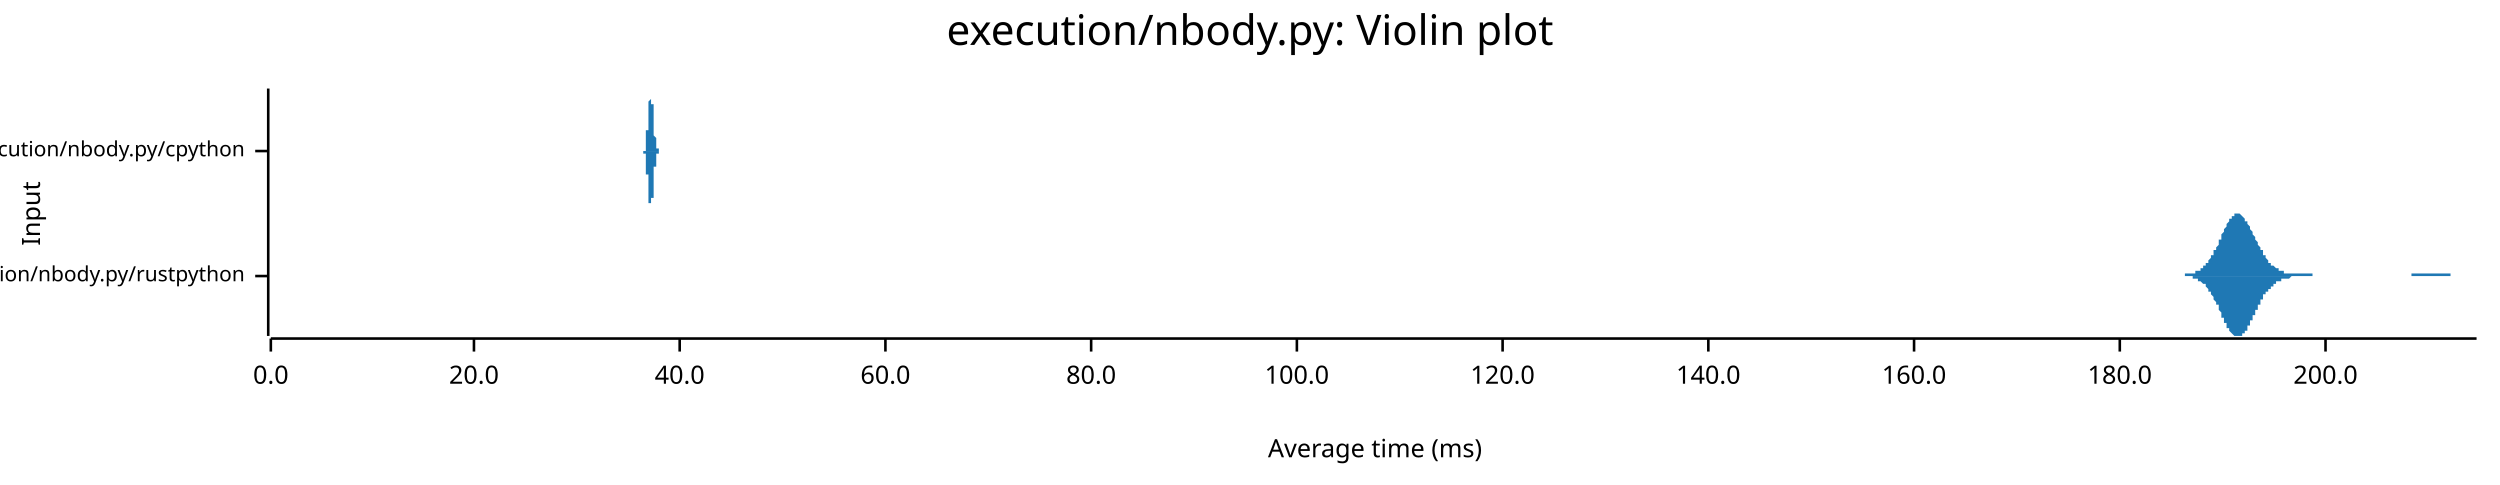
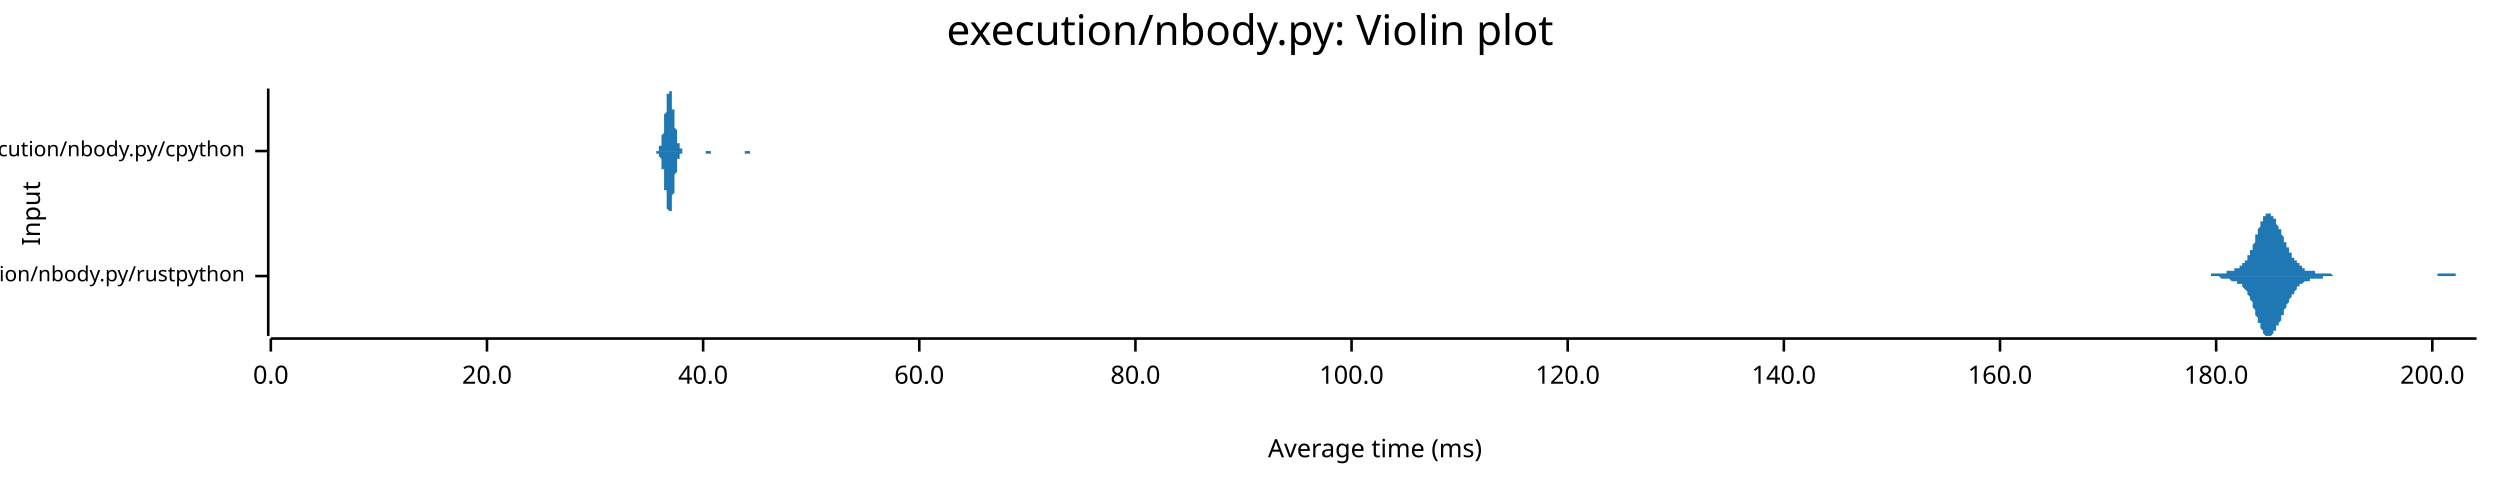
<svg xmlns="http://www.w3.org/2000/svg" width="960" height="186" viewBox="0 0 960 186">
  <text x="480" y="5" dy="0.76em" text-anchor="middle" font-family="sans-serif" font-size="16.129" opacity="1" fill="#000000">
execution/nbody.py: Violin plot
</text>
  <text x="8" y="82" dy="0.76em" text-anchor="middle" font-family="sans-serif" font-size="9.677" opacity="1" fill="#000000" transform="rotate(270, 8, 82)">
Input
</text>
  <text x="528" y="178" dy="-0.5ex" text-anchor="middle" font-family="sans-serif" font-size="9.677" opacity="1" fill="#000000">
Average time (ms)
</text>
  <polyline fill="none" opacity="1" stroke="#000000" stroke-width="1" points="103,34 103,129 " />
  <text x="94" y="106" dy="0.5ex" text-anchor="end" font-family="sans-serif" font-size="8.065" opacity="1" fill="#000000">
execution/nbody.py/rustpython
</text>
  <polyline fill="none" opacity="1" stroke="#000000" stroke-width="1" points="98,106 103,106 " />
  <text x="94" y="58" dy="0.5ex" text-anchor="end" font-family="sans-serif" font-size="8.065" opacity="1" fill="#000000">
execution/nbody.py/cpython
</text>
  <polyline fill="none" opacity="1" stroke="#000000" stroke-width="1" points="98,58 103,58 " />
  <polyline fill="none" opacity="1" stroke="#000000" stroke-width="1" points="104,130 951,130 " />
  <text x="104" y="140" dy="0.76em" text-anchor="middle" font-family="sans-serif" font-size="9.677" opacity="1" fill="#000000">
0.0
</text>
  <polyline fill="none" opacity="1" stroke="#000000" stroke-width="1" points="104,130 104,135 " />
-   <text x="182" y="140" dy="0.76em" text-anchor="middle" font-family="sans-serif" font-size="9.677" opacity="1" fill="#000000">
+   <text x="187" y="140" dy="0.76em" text-anchor="middle" font-family="sans-serif" font-size="9.677" opacity="1" fill="#000000">
20.0
</text>
-   <polyline fill="none" opacity="1" stroke="#000000" stroke-width="1" points="182,130 182,135 " />
-   <text x="261" y="140" dy="0.76em" text-anchor="middle" font-family="sans-serif" font-size="9.677" opacity="1" fill="#000000">
+   <polyline fill="none" opacity="1" stroke="#000000" stroke-width="1" points="187,130 187,135 " />
+   <text x="270" y="140" dy="0.76em" text-anchor="middle" font-family="sans-serif" font-size="9.677" opacity="1" fill="#000000">
40.0
</text>
-   <polyline fill="none" opacity="1" stroke="#000000" stroke-width="1" points="261,130 261,135 " />
-   <text x="340" y="140" dy="0.76em" text-anchor="middle" font-family="sans-serif" font-size="9.677" opacity="1" fill="#000000">
+   <polyline fill="none" opacity="1" stroke="#000000" stroke-width="1" points="270,130 270,135 " />
+   <text x="353" y="140" dy="0.76em" text-anchor="middle" font-family="sans-serif" font-size="9.677" opacity="1" fill="#000000">
60.0
</text>
-   <polyline fill="none" opacity="1" stroke="#000000" stroke-width="1" points="340,130 340,135 " />
-   <text x="419" y="140" dy="0.76em" text-anchor="middle" font-family="sans-serif" font-size="9.677" opacity="1" fill="#000000">
+   <polyline fill="none" opacity="1" stroke="#000000" stroke-width="1" points="353,130 353,135 " />
+   <text x="436" y="140" dy="0.76em" text-anchor="middle" font-family="sans-serif" font-size="9.677" opacity="1" fill="#000000">
80.0
</text>
-   <polyline fill="none" opacity="1" stroke="#000000" stroke-width="1" points="419,130 419,135 " />
-   <text x="498" y="140" dy="0.76em" text-anchor="middle" font-family="sans-serif" font-size="9.677" opacity="1" fill="#000000">
+   <polyline fill="none" opacity="1" stroke="#000000" stroke-width="1" points="436,130 436,135 " />
+   <text x="519" y="140" dy="0.76em" text-anchor="middle" font-family="sans-serif" font-size="9.677" opacity="1" fill="#000000">
100.0
</text>
-   <polyline fill="none" opacity="1" stroke="#000000" stroke-width="1" points="498,130 498,135 " />
-   <text x="577" y="140" dy="0.76em" text-anchor="middle" font-family="sans-serif" font-size="9.677" opacity="1" fill="#000000">
+   <polyline fill="none" opacity="1" stroke="#000000" stroke-width="1" points="519,130 519,135 " />
+   <text x="602" y="140" dy="0.76em" text-anchor="middle" font-family="sans-serif" font-size="9.677" opacity="1" fill="#000000">
120.0
</text>
-   <polyline fill="none" opacity="1" stroke="#000000" stroke-width="1" points="577,130 577,135 " />
-   <text x="656" y="140" dy="0.76em" text-anchor="middle" font-family="sans-serif" font-size="9.677" opacity="1" fill="#000000">
+   <polyline fill="none" opacity="1" stroke="#000000" stroke-width="1" points="602,130 602,135 " />
+   <text x="685" y="140" dy="0.76em" text-anchor="middle" font-family="sans-serif" font-size="9.677" opacity="1" fill="#000000">
140.0
</text>
-   <polyline fill="none" opacity="1" stroke="#000000" stroke-width="1" points="656,130 656,135 " />
-   <text x="735" y="140" dy="0.76em" text-anchor="middle" font-family="sans-serif" font-size="9.677" opacity="1" fill="#000000">
+   <polyline fill="none" opacity="1" stroke="#000000" stroke-width="1" points="685,130 685,135 " />
+   <text x="768" y="140" dy="0.76em" text-anchor="middle" font-family="sans-serif" font-size="9.677" opacity="1" fill="#000000">
160.0
</text>
-   <polyline fill="none" opacity="1" stroke="#000000" stroke-width="1" points="735,130 735,135 " />
-   <text x="814" y="140" dy="0.76em" text-anchor="middle" font-family="sans-serif" font-size="9.677" opacity="1" fill="#000000">
+   <polyline fill="none" opacity="1" stroke="#000000" stroke-width="1" points="768,130 768,135 " />
+   <text x="851" y="140" dy="0.76em" text-anchor="middle" font-family="sans-serif" font-size="9.677" opacity="1" fill="#000000">
180.0
</text>
-   <polyline fill="none" opacity="1" stroke="#000000" stroke-width="1" points="814,130 814,135 " />
-   <text x="893" y="140" dy="0.76em" text-anchor="middle" font-family="sans-serif" font-size="9.677" opacity="1" fill="#000000">
+   <polyline fill="none" opacity="1" stroke="#000000" stroke-width="1" points="851,130 851,135 " />
+   <text x="934" y="140" dy="0.76em" text-anchor="middle" font-family="sans-serif" font-size="9.677" opacity="1" fill="#000000">
200.0
</text>
-   <polyline fill="none" opacity="1" stroke="#000000" stroke-width="1" points="893,130 893,135 " />
-   <polygon opacity="1" fill="#1F78B4" points="832,106 832,106 832,106 832,106 833,106 833,106 833,106 833,106 833,106 834,106 834,106 834,106 834,106 835,106 835,106 835,106 835,106 836,106 836,106 836,106 836,106 837,106 837,106 837,106 837,106 838,106 838,106 838,106 838,106 838,106 839,106 839,105 839,105 839,105 840,105 840,105 840,105 840,105 841,105 841,105 841,105 841,105 842,105 842,105 842,105 842,105 843,105 843,105 843,105 843,104 843,104 844,104 844,104 844,104 844,104 845,104 845,103 845,103 845,103 846,103 846,103 846,102 846,102 847,102 847,102 847,102 847,101 848,101 848,101 848,100 848,100 848,100 849,99 849,99 849,99 849,98 850,98 850,97 850,97 850,96 851,96 851,95 851,95 851,95 852,94 852,93 852,93 852,92 853,92 853,91 853,91 853,90 853,90 854,89 854,89 854,88 854,88 855,87 855,87 855,86 855,86 856,85 856,85 856,85 856,84 857,84 857,84 857,83 857,83 858,83 858,83 858,82 858,82 858,82 859,82 859,82 859,82 859,82 860,82 860,82 860,82 860,82 861,83 861,83 861,83 861,83 862,84 862,84 862,84 862,85 863,85 863,85 863,86 863,86 864,87 864,87 864,87 864,88 864,88 865,89 865,89 865,90 865,90 866,91 866,91 866,92 866,92 867,93 867,93 867,94 867,94 868,95 868,95 868,96 868,96 869,96 869,97 869,97 869,98 869,98 870,98 870,99 870,99 870,99 871,100 871,100 871,100 871,101 872,101 872,101 872,101 872,102 873,102 873,102 873,102 873,102 874,103 874,103 874,103 874,103 874,103 875,103 875,104 875,104 875,104 876,104 876,104 876,104 876,104 877,104 877,104 877,104 877,105 878,105 878,105 878,105 878,105 879,105 879,105 879,105 879,105 879,105 880,105 880,105 880,105 880,105 881,105 881,105 881,105 881,105 882,105 882,105 882,105 882,105 883,105 883,105 883,105 883,105 884,105 884,105 884,105 884,105 884,105 885,105 885,105 885,105 885,105 886,105 886,105 886,105 886,105 887,105 887,105 887,105 887,105 888,105 888,105 888,105 888,106 889,106 889,106 889,106 889,106 889,106 890,106 890,106 890,106 890,106 891,106 891,106 891,106 891,106 892,106 892,106 892,106 892,106 893,106 893,106 893,106 893,106 894,106 894,106 894,106 894,106 894,106 895,106 895,106 895,106 895,106 896,106 896,106 896,106 896,106 897,106 897,106 897,106 897,106 898,106 898,106 898,106 898,106 899,106 899,106 899,106 899,106 899,106 900,106 900,106 900,106 900,106 901,106 901,106 901,106 901,106 902,106 902,106 902,106 902,106 903,106 903,106 903,106 903,106 904,106 904,106 904,106 904,106 904,106 905,106 905,106 905,106 905,106 906,106 906,106 906,106 906,106 907,106 907,106 907,106 907,106 908,106 908,106 908,106 908,106 909,106 909,106 909,106 909,106 910,106 910,106 910,106 910,106 910,106 911,106 911,106 911,106 911,106 912,106 912,106 912,106 912,106 913,106 913,106 913,106 913,106 914,106 914,106 914,106 914,106 915,106 915,106 915,106 915,106 915,106 916,106 916,106 916,106 916,106 917,106 917,106 917,106 917,106 918,106 918,106 918,106 918,106 919,106 919,106 919,106 919,106 920,106 920,106 920,106 920,106 920,106 921,106 921,106 921,106 921,106 922,106 922,106 922,106 922,106 923,106 923,106 923,106 923,106 924,106 924,106 924,106 924,106 925,106 925,106 925,106 925,106 925,106 926,106 926,106 926,106 926,105 927,105 927,105 927,105 927,105 928,105 928,105 928,105 928,105 929,105 929,105 929,105 929,105 930,105 930,105 930,105 930,105 930,105 931,105 931,105 931,105 931,105 932,105 932,105 932,105 932,105 933,105 933,105 933,105 933,105 934,105 934,105 934,105 934,105 935,105 935,105 935,105 935,105 935,105 936,105 936,105 936,105 936,105 937,105 937,105 937,105 937,105 938,105 938,105 938,105 938,105 939,105 939,105 939,105 939,105 940,105 940,105 940,105 940,105 940,105 941,105 941,106 941,106 941,106 942,106 942,106 942,106 942,106 943,106 943,106 943,106 943,106 944,106 944,106 944,106 944,106 945,106 945,106 945,106 945,106 945,106 946,106 946,106 946,106 946,106 947,106 947,106 947,106 947,106 948,106 948,106 948,106 948,106 949,106 949,106 949,106 949,106 950,106 950,106 950,106 950,106 951,106 951,106 832,106 " />
-   <polygon opacity="1" fill="#1F78B4" points="832,106 832,106 832,106 832,106 833,106 833,106 833,106 833,106 833,106 834,106 834,106 834,106 834,106 835,106 835,106 835,106 835,106 836,106 836,106 836,106 836,106 837,106 837,106 837,106 837,106 838,106 838,106 838,106 838,106 838,106 839,106 839,106 839,106 839,106 840,106 840,106 840,106 840,106 841,106 841,106 841,106 841,106 842,106 842,107 842,107 842,107 843,107 843,107 843,107 843,107 843,107 844,107 844,107 844,108 844,108 845,108 845,108 845,108 845,108 846,109 846,109 846,109 846,109 847,109 847,110 847,110 847,110 848,111 848,111 848,111 848,112 848,112 849,112 849,113 849,113 849,113 850,114 850,114 850,115 850,115 851,116 851,116 851,117 851,117 852,117 852,118 852,119 852,119 853,120 853,120 853,121 853,121 853,122 854,122 854,123 854,123 854,124 855,124 855,125 855,125 855,126 856,126 856,126 856,127 856,127 857,128 857,128 857,128 857,128 858,129 858,129 858,129 858,129 858,129 859,129 859,129 859,129 859,129 860,129 860,129 860,129 860,129 861,129 861,129 861,129 861,128 862,128 862,128 862,127 862,127 863,127 863,126 863,126 863,125 864,125 864,124 864,124 864,124 864,123 865,123 865,122 865,122 865,121 866,121 866,120 866,120 866,119 867,119 867,118 867,118 867,117 868,117 868,116 868,116 868,115 869,115 869,115 869,114 869,114 869,113 870,113 870,113 870,112 870,112 871,112 871,111 871,111 871,111 872,111 872,110 872,110 872,110 873,110 873,109 873,109 873,109 874,109 874,109 874,109 874,108 874,108 875,108 875,108 875,108 875,108 876,108 876,107 876,107 876,107 877,107 877,107 877,107 877,107 878,107 878,107 878,107 878,107 879,107 879,107 879,107 879,107 879,107 880,106 880,106 880,106 880,106 881,106 881,106 881,106 881,106 882,106 882,106 882,106 882,106 883,106 883,106 883,106 883,106 884,106 884,106 884,106 884,106 884,106 885,106 885,106 885,106 885,106 886,106 886,106 886,106 886,106 887,106 887,106 887,106 887,106 888,106 888,106 888,106 888,106 889,106 889,106 889,106 889,106 889,106 890,106 890,106 890,106 890,106 891,106 891,106 891,106 891,106 892,106 892,106 892,106 892,106 893,106 893,106 893,106 893,106 894,106 894,106 894,106 894,106 894,106 895,106 895,106 895,106 895,106 896,106 896,106 896,106 896,106 897,106 897,106 897,106 897,106 898,106 898,106 898,106 898,106 899,106 899,106 899,106 899,106 899,106 900,106 900,106 900,106 900,106 901,106 901,106 901,106 901,106 902,106 902,106 902,106 902,106 903,106 903,106 903,106 903,106 904,106 904,106 904,106 904,106 904,106 905,106 905,106 905,106 905,106 906,106 906,106 906,106 906,106 907,106 907,106 907,106 907,106 908,106 908,106 908,106 908,106 909,106 909,106 909,106 909,106 910,106 910,106 910,106 910,106 910,106 911,106 911,106 911,106 911,106 912,106 912,106 912,106 912,106 913,106 913,106 913,106 913,106 914,106 914,106 914,106 914,106 915,106 915,106 915,106 915,106 915,106 916,106 916,106 916,106 916,106 917,106 917,106 917,106 917,106 918,106 918,106 918,106 918,106 919,106 919,106 919,106 919,106 920,106 920,106 920,106 920,106 920,106 921,106 921,106 921,106 921,106 922,106 922,106 922,106 922,106 923,106 923,106 923,106 923,106 924,106 924,106 924,106 924,106 925,106 925,106 925,106 925,106 925,106 926,106 926,106 926,106 926,106 927,106 927,106 927,106 927,106 928,106 928,106 928,106 928,106 929,106 929,106 929,106 929,106 930,106 930,106 930,106 930,106 930,106 931,106 931,106 931,106 931,106 932,106 932,106 932,106 932,106 933,106 933,106 933,106 933,106 934,106 934,106 934,106 934,106 935,106 935,106 935,106 935,106 935,106 936,106 936,106 936,106 936,106 937,106 937,106 937,106 937,106 938,106 938,106 938,106 938,106 939,106 939,106 939,106 939,106 940,106 940,106 940,106 940,106 940,106 941,106 941,106 941,106 941,106 942,106 942,106 942,106 942,106 943,106 943,106 943,106 943,106 944,106 944,106 944,106 944,106 945,106 945,106 945,106 945,106 945,106 946,106 946,106 946,106 946,106 947,106 947,106 947,106 947,106 948,106 948,106 948,106 948,106 949,106 949,106 949,106 949,106 950,106 950,106 950,106 950,106 951,106 951,106 832,106 " />
-   <polygon opacity="1" fill="#1F78B4" points="247,58 247,58 247,58 247,58 247,58 247,58 247,58 247,58 247,58 247,58 247,58 247,58 247,58 247,58 247,58 247,58 247,58 247,58 247,58 247,58 247,58 247,58 247,58 247,58 247,58 247,58 247,58 247,58 247,58 247,58 247,58 247,58 247,58 247,58 247,58 247,58 247,58 247,58 247,58 247,58 247,58 247,58 247,58 247,58 248,58 248,58 248,58 248,58 248,58 248,58 248,58 248,58 248,58 248,58 248,58 248,57 248,57 248,57 248,57 248,57 248,57 248,57 248,57 248,57 248,57 248,57 248,57 248,57 248,57 248,57 248,56 248,56 248,56 248,56 248,56 248,56 248,56 248,56 248,56 248,55 248,55 248,55 248,55 248,55 248,55 248,55 248,55 248,54 248,54 248,54 248,54 248,54 248,54 248,53 248,53 248,53 248,53 248,53 248,52 248,52 248,52 248,52 248,52 248,52 248,51 248,51 248,51 248,51 248,51 248,50 248,50 248,50 248,50 248,50 249,50 249,49 249,49 249,49 249,49 249,49 249,49 249,48 249,48 249,48 249,48 249,48 249,48 249,48 249,47 249,47 249,47 249,47 249,47 249,47 249,47 249,47 249,46 249,46 249,46 249,46 249,46 249,46 249,46 249,46 249,46 249,45 249,45 249,45 249,45 249,45 249,45 249,45 249,45 249,45 249,44 249,44 249,44 249,44 249,44 249,44 249,44 249,43 249,43 249,43 249,43 249,43 249,42 249,42 249,42 249,42 249,42 249,41 249,41 249,41 249,41 249,41 249,40 249,40 249,40 249,40 249,39 249,39 249,39 249,39 249,39 250,38 250,38 250,38 250,38 250,37 250,37 250,37 250,37 250,37 250,36 250,36 250,36 250,36 250,36 250,36 250,36 250,35 250,35 250,35 250,35 250,35 250,35 250,35 250,35 250,35 250,35 250,35 250,35 250,35 250,34 250,35 250,35 250,35 250,35 250,35 250,35 250,35 250,35 250,35 250,35 250,35 250,35 250,35 250,35 250,35 250,36 250,36 250,36 250,36 250,36 250,36 250,36 250,37 250,37 250,37 250,37 250,37 250,38 250,38 250,38 250,38 250,38 250,39 250,39 250,39 250,39 250,39 250,40 250,40 250,40 250,40 251,40 251,41 251,41 251,41 251,41 251,41 251,42 251,42 251,42 251,42 251,43 251,43 251,43 251,43 251,43 251,44 251,44 251,44 251,44 251,44 251,45 251,45 251,45 251,45 251,45 251,46 251,46 251,46 251,46 251,46 251,47 251,47 251,47 251,47 251,47 251,47 251,48 251,48 251,48 251,48 251,48 251,49 251,49 251,49 251,49 251,49 251,49 251,50 251,50 251,50 251,50 251,50 251,50 251,50 251,51 251,51 251,51 251,51 251,51 251,51 251,51 251,52 251,52 251,52 251,52 251,52 251,52 251,52 251,52 251,52 252,53 252,53 252,53 252,53 252,53 252,53 252,53 252,53 252,53 252,53 252,53 252,54 252,54 252,54 252,54 252,54 252,54 252,54 252,54 252,54 252,54 252,54 252,54 252,54 252,54 252,55 252,55 252,55 252,55 252,55 252,55 252,55 252,55 252,55 252,55 252,55 252,55 252,55 252,55 252,56 252,56 252,56 252,56 252,56 252,56 252,56 252,56 252,56 252,56 252,56 252,56 252,56 252,56 252,56 252,56 252,57 252,57 252,57 252,57 252,57 252,57 252,57 252,57 252,57 252,57 252,57 252,57 252,57 252,57 252,57 252,57 253,57 253,57 253,57 253,57 253,57 253,57 253,57 253,57 253,57 253,57 253,57 253,57 253,57 253,57 253,57 253,57 253,57 253,58 253,58 253,58 253,58 253,58 253,58 253,58 253,58 253,58 253,58 253,58 253,58 253,58 253,58 253,58 253,58 253,58 253,58 253,58 253,58 253,58 253,58 253,58 253,58 253,58 253,58 253,58 253,58 253,58 253,58 253,58 253,58 253,58 253,58 253,58 253,58 253,58 253,58 253,58 253,58 253,58 253,58 253,58 253,58 253,58 253,58 253,58 253,58 253,58 253,58 253,58 253,58 253,58 253,58 254,58 254,58 254,58 254,58 254,58 254,58 254,58 254,58 254,58 254,58 254,58 254,58 254,58 254,58 254,58 254,58 254,58 254,58 254,58 254,58 254,58 254,58 254,58 254,58 254,58 254,58 254,58 254,58 254,58 254,58 254,58 254,58 254,58 247,58 " />
-   <polygon opacity="1" fill="#1F78B4" points="247,58 247,58 247,58 247,58 247,58 247,58 247,58 247,58 247,58 247,58 247,58 247,58 247,58 247,58 247,58 247,58 247,58 247,58 247,58 247,58 247,58 247,58 247,58 247,58 247,58 247,58 247,58 247,58 247,58 247,58 247,58 247,58 247,58 247,58 247,58 247,58 247,58 247,58 247,58 247,59 247,59 247,59 247,59 247,59 248,59 248,59 248,59 248,59 248,59 248,59 248,59 248,59 248,59 248,59 248,59 248,59 248,59 248,59 248,59 248,59 248,59 248,59 248,59 248,59 248,60 248,60 248,60 248,60 248,60 248,60 248,60 248,60 248,60 248,60 248,60 248,61 248,61 248,61 248,61 248,61 248,61 248,61 248,61 248,62 248,62 248,62 248,62 248,62 248,62 248,62 248,63 248,63 248,63 248,63 248,63 248,63 248,64 248,64 248,64 248,64 248,64 248,65 248,65 248,65 248,65 248,65 248,66 248,66 248,66 248,66 248,66 248,66 248,67 248,67 249,67 249,67 249,67 249,67 249,68 249,68 249,68 249,68 249,68 249,68 249,69 249,69 249,69 249,69 249,69 249,69 249,69 249,69 249,70 249,70 249,70 249,70 249,70 249,70 249,70 249,70 249,70 249,71 249,71 249,71 249,71 249,71 249,71 249,71 249,71 249,71 249,72 249,72 249,72 249,72 249,72 249,72 249,72 249,73 249,73 249,73 249,73 249,73 249,73 249,73 249,74 249,74 249,74 249,74 249,74 249,75 249,75 249,75 249,75 249,75 249,76 249,76 249,76 249,76 249,77 249,77 249,77 249,77 249,77 249,78 249,78 250,78 250,78 250,79 250,79 250,79 250,79 250,79 250,80 250,80 250,80 250,80 250,80 250,81 250,81 250,81 250,81 250,81 250,81 250,81 250,81 250,82 250,82 250,82 250,82 250,82 250,82 250,82 250,82 250,82 250,82 250,82 250,82 250,82 250,82 250,82 250,82 250,82 250,82 250,82 250,82 250,81 250,81 250,81 250,81 250,81 250,81 250,81 250,81 250,80 250,80 250,80 250,80 250,80 250,80 250,79 250,79 250,79 250,79 250,79 250,79 250,78 250,78 250,78 250,78 250,78 250,77 250,77 250,77 250,77 250,77 250,76 251,76 251,76 251,76 251,75 251,75 251,75 251,75 251,75 251,74 251,74 251,74 251,74 251,74 251,73 251,73 251,73 251,73 251,73 251,72 251,72 251,72 251,72 251,72 251,71 251,71 251,71 251,71 251,71 251,70 251,70 251,70 251,70 251,70 251,69 251,69 251,69 251,69 251,69 251,69 251,68 251,68 251,68 251,68 251,68 251,67 251,67 251,67 251,67 251,67 251,67 251,67 251,66 251,66 251,66 251,66 251,66 251,66 251,66 251,65 251,65 251,65 251,65 251,65 251,65 251,65 251,64 251,64 251,64 251,64 251,64 252,64 252,64 252,64 252,64 252,64 252,63 252,63 252,63 252,63 252,63 252,63 252,63 252,63 252,63 252,63 252,63 252,63 252,63 252,62 252,62 252,62 252,62 252,62 252,62 252,62 252,62 252,62 252,62 252,62 252,62 252,62 252,62 252,61 252,61 252,61 252,61 252,61 252,61 252,61 252,61 252,61 252,61 252,61 252,61 252,61 252,61 252,61 252,60 252,60 252,60 252,60 252,60 252,60 252,60 252,60 252,60 252,60 252,60 252,60 252,60 252,60 252,60 252,60 252,60 252,60 252,60 252,59 252,59 252,59 252,59 252,59 253,59 253,59 253,59 253,59 253,59 253,59 253,59 253,59 253,59 253,59 253,59 253,59 253,59 253,59 253,59 253,59 253,59 253,59 253,59 253,59 253,59 253,59 253,59 253,59 253,59 253,59 253,59 253,59 253,59 253,59 253,59 253,59 253,59 253,59 253,59 253,59 253,59 253,59 253,59 253,59 253,59 253,59 253,59 253,59 253,59 253,59 253,59 253,59 253,59 253,59 253,59 253,59 253,59 253,59 253,59 253,59 253,58 253,58 253,58 253,58 253,58 253,58 253,58 253,58 253,58 253,58 253,58 253,58 253,58 253,58 253,58 254,58 254,58 254,58 254,58 254,58 254,58 254,58 254,58 254,58 254,58 254,58 254,58 254,58 254,58 254,58 254,58 254,58 254,58 254,58 254,58 254,58 254,58 254,58 254,58 254,58 254,58 254,58 254,58 254,58 254,58 254,58 254,58 254,58 247,58 " />
+   <polyline fill="none" opacity="1" stroke="#000000" stroke-width="1" points="934,130 934,135 " />
+   <polygon opacity="1" fill="#1F78B4" points="843,106 843,106 843,106 843,106 844,106 844,106 844,106 844,106 844,106 845,106 845,106 845,106 845,106 845,106 846,106 846,106 846,106 846,106 847,106 847,106 847,106 847,106 847,106 848,106 848,106 848,106 848,106 849,106 849,106 849,106 849,106 849,105 850,105 850,105 850,105 850,105 850,105 851,105 851,105 851,105 851,105 852,105 852,105 852,105 852,105 852,105 853,105 853,105 853,105 853,105 853,105 854,105 854,105 854,105 854,105 855,105 855,104 855,104 855,104 855,104 856,104 856,104 856,104 856,104 857,104 857,104 857,104 857,104 857,104 858,104 858,104 858,103 858,103 858,103 859,103 859,103 859,103 859,103 860,103 860,103 860,103 860,102 860,102 861,102 861,102 861,102 861,101 861,101 862,101 862,101 862,100 862,100 863,100 863,99 863,99 863,99 863,98 864,98 864,97 864,97 864,96 865,96 865,95 865,95 865,94 865,94 866,93 866,92 866,92 866,91 866,90 867,90 867,89 867,89 867,88 868,87 868,87 868,86 868,86 868,85 869,85 869,84 869,84 869,83 869,83 870,83 870,83 870,82 870,82 871,82 871,82 871,82 871,82 871,82 872,82 872,82 872,82 872,83 872,83 873,83 873,83 873,84 873,84 874,84 874,85 874,85 874,86 874,86 875,87 875,87 875,87 875,88 876,88 876,89 876,89 876,90 876,90 877,91 877,91 877,92 877,92 877,93 878,93 878,94 878,94 878,95 879,95 879,96 879,96 879,96 879,97 880,97 880,98 880,98 880,98 880,99 881,99 881,99 881,100 881,100 882,100 882,101 882,101 882,101 882,101 883,101 883,102 883,102 883,102 884,102 884,102 884,103 884,103 884,103 885,103 885,103 885,103 885,103 885,104 886,104 886,104 886,104 886,104 887,104 887,104 887,104 887,104 887,104 888,104 888,104 888,104 888,104 888,104 889,104 889,105 889,105 889,105 890,105 890,105 890,105 890,105 890,105 891,105 891,105 891,105 891,105 892,105 892,105 892,105 892,105 892,105 893,105 893,105 893,105 893,105 893,105 894,105 894,105 894,105 894,105 895,105 895,105 895,105 895,105 895,105 896,106 896,106 896,106 896,106 896,106 897,106 897,106 897,106 897,106 898,106 898,106 898,106 898,106 898,106 899,106 899,106 899,106 899,106 900,106 900,106 900,106 900,106 900,106 901,106 901,106 901,106 901,106 901,106 902,106 902,106 902,106 902,106 903,106 903,106 903,106 903,106 903,106 904,106 904,106 904,106 904,106 904,106 905,106 905,106 905,106 905,106 906,106 906,106 906,106 906,106 906,106 907,106 907,106 907,106 907,106 908,106 908,106 908,106 908,106 908,106 909,106 909,106 909,106 909,106 909,106 910,106 910,106 910,106 910,106 911,106 911,106 911,106 911,106 911,106 912,106 912,106 912,106 912,106 912,106 913,106 913,106 913,106 913,106 914,106 914,106 914,106 914,106 914,106 915,106 915,106 915,106 915,106 915,106 916,106 916,106 916,106 916,106 917,106 917,106 917,106 917,106 917,106 918,106 918,106 918,106 918,106 919,106 919,106 919,106 919,106 919,106 920,106 920,106 920,106 920,106 920,106 921,106 921,106 921,106 921,106 922,106 922,106 922,106 922,106 922,106 923,106 923,106 923,106 923,106 923,106 924,106 924,106 924,106 924,106 925,106 925,106 925,106 925,106 925,106 926,106 926,106 926,106 926,106 927,106 927,106 927,106 927,106 927,106 928,106 928,106 928,106 928,106 928,106 929,106 929,106 929,106 929,106 930,106 930,106 930,106 930,106 930,106 931,106 931,106 931,106 931,106 931,106 932,106 932,106 932,106 932,106 933,106 933,106 933,106 933,106 933,106 934,106 934,106 934,106 934,106 935,106 935,106 935,106 935,106 935,106 936,106 936,106 936,105 936,105 936,105 937,105 937,105 937,105 937,105 938,105 938,105 938,105 938,105 938,105 939,105 939,105 939,105 939,105 939,105 940,105 940,105 940,105 940,105 941,105 941,105 941,105 941,105 941,105 942,105 942,105 942,105 942,105 943,105 943,106 943,106 943,106 943,106 944,106 944,106 944,106 944,106 944,106 945,106 945,106 945,106 945,106 946,106 946,106 946,106 946,106 946,106 947,106 947,106 947,106 947,106 947,106 948,106 948,106 948,106 948,106 949,106 949,106 949,106 949,106 949,106 950,106 950,106 950,106 950,106 951,106 951,106 843,106 " />
+   <polygon opacity="1" fill="#1F78B4" points="843,106 843,106 843,106 843,106 844,106 844,106 844,106 844,106 844,106 845,106 845,106 845,106 845,106 845,106 846,106 846,106 846,106 846,106 847,106 847,106 847,106 847,106 847,106 848,106 848,106 848,106 848,106 849,106 849,106 849,106 849,106 849,106 850,106 850,106 850,106 850,106 850,106 851,106 851,106 851,106 851,106 852,106 852,106 852,106 852,106 852,106 853,107 853,107 853,107 853,107 853,107 854,107 854,107 854,107 854,107 855,107 855,107 855,107 855,107 855,107 856,107 856,107 856,107 856,107 857,108 857,108 857,108 857,108 857,108 858,108 858,108 858,108 858,108 858,108 859,108 859,108 859,108 859,109 860,109 860,109 860,109 860,109 860,109 861,109 861,110 861,110 861,110 861,110 862,111 862,111 862,111 862,111 863,112 863,112 863,112 863,113 863,113 864,114 864,114 864,115 864,115 865,116 865,116 865,117 865,117 865,118 866,119 866,119 866,120 866,120 866,121 867,122 867,122 867,123 867,124 868,124 868,125 868,125 868,126 868,126 869,127 869,127 869,128 869,128 869,128 870,129 870,129 870,129 870,129 871,129 871,129 871,129 871,129 871,129 872,129 872,129 872,129 872,129 872,129 873,128 873,128 873,128 873,127 874,127 874,127 874,126 874,126 874,125 875,125 875,125 875,124 875,124 876,123 876,123 876,122 876,122 876,121 877,121 877,120 877,120 877,119 877,119 878,118 878,118 878,117 878,117 879,116 879,116 879,116 879,115 879,115 880,114 880,114 880,114 880,113 880,113 881,113 881,112 881,112 881,112 882,111 882,111 882,111 882,110 882,110 883,110 883,110 883,110 883,109 884,109 884,109 884,109 884,109 884,109 885,108 885,108 885,108 885,108 885,108 886,108 886,108 886,108 886,108 887,108 887,107 887,107 887,107 887,107 888,107 888,107 888,107 888,107 888,107 889,107 889,107 889,107 889,107 890,107 890,107 890,107 890,107 890,107 891,107 891,107 891,107 891,107 892,107 892,107 892,106 892,106 892,106 893,106 893,106 893,106 893,106 893,106 894,106 894,106 894,106 894,106 895,106 895,106 895,106 895,106 895,106 896,106 896,106 896,106 896,106 896,106 897,106 897,106 897,106 897,106 898,106 898,106 898,106 898,106 898,106 899,106 899,106 899,106 899,106 900,106 900,106 900,106 900,106 900,106 901,106 901,106 901,106 901,106 901,106 902,106 902,106 902,106 902,106 903,106 903,106 903,106 903,106 903,106 904,106 904,106 904,106 904,106 904,106 905,106 905,106 905,106 905,106 906,106 906,106 906,106 906,106 906,106 907,106 907,106 907,106 907,106 908,106 908,106 908,106 908,106 908,106 909,106 909,106 909,106 909,106 909,106 910,106 910,106 910,106 910,106 911,106 911,106 911,106 911,106 911,106 912,106 912,106 912,106 912,106 912,106 913,106 913,106 913,106 913,106 914,106 914,106 914,106 914,106 914,106 915,106 915,106 915,106 915,106 915,106 916,106 916,106 916,106 916,106 917,106 917,106 917,106 917,106 917,106 918,106 918,106 918,106 918,106 919,106 919,106 919,106 919,106 919,106 920,106 920,106 920,106 920,106 920,106 921,106 921,106 921,106 921,106 922,106 922,106 922,106 922,106 922,106 923,106 923,106 923,106 923,106 923,106 924,106 924,106 924,106 924,106 925,106 925,106 925,106 925,106 925,106 926,106 926,106 926,106 926,106 927,106 927,106 927,106 927,106 927,106 928,106 928,106 928,106 928,106 928,106 929,106 929,106 929,106 929,106 930,106 930,106 930,106 930,106 930,106 931,106 931,106 931,106 931,106 931,106 932,106 932,106 932,106 932,106 933,106 933,106 933,106 933,106 933,106 934,106 934,106 934,106 934,106 935,106 935,106 935,106 935,106 935,106 936,106 936,106 936,106 936,106 936,106 937,106 937,106 937,106 937,106 938,106 938,106 938,106 938,106 938,106 939,106 939,106 939,106 939,106 939,106 940,106 940,106 940,106 940,106 941,106 941,106 941,106 941,106 941,106 942,106 942,106 942,106 942,106 943,106 943,106 943,106 943,106 943,106 944,106 944,106 944,106 944,106 944,106 945,106 945,106 945,106 945,106 946,106 946,106 946,106 946,106 946,106 947,106 947,106 947,106 947,106 947,106 948,106 948,106 948,106 948,106 949,106 949,106 949,106 949,106 949,106 950,106 950,106 950,106 950,106 951,106 951,106 843,106 " />
+   <polygon opacity="1" fill="#1F78B4" points="251,58 251,58 251,58 251,58 251,58 251,58 252,58 252,58 252,58 252,58 252,58 252,58 252,58 252,58 252,58 252,58 252,58 252,58 253,58 253,58 253,58 253,58 253,57 253,57 253,57 253,57 253,57 253,57 253,57 253,56 253,56 254,56 254,56 254,55 254,55 254,55 254,54 254,54 254,54 254,53 254,53 254,52 254,52 255,51 255,51 255,50 255,49 255,49 255,48 255,47 255,47 255,46 255,45 255,45 255,44 256,43 256,42 256,42 256,41 256,40 256,40 256,39 256,39 256,38 256,37 256,37 256,36 256,36 257,36 257,35 257,35 257,35 257,35 257,35 257,35 257,34 257,35 257,35 257,35 257,35 258,35 258,36 258,36 258,36 258,37 258,37 258,38 258,38 258,39 258,40 258,40 258,41 258,42 259,42 259,43 259,44 259,44 259,45 259,46 259,46 259,47 259,48 259,48 259,49 259,49 260,50 260,51 260,51 260,52 260,52 260,53 260,53 260,53 260,54 260,54 260,55 260,55 260,55 261,55 261,56 261,56 261,56 261,56 261,57 261,57 261,57 261,57 261,57 261,57 261,57 262,57 262,58 262,58 262,58 262,58 262,58 262,58 262,58 262,58 262,58 262,58 262,58 263,58 263,58 263,58 263,58 263,58 263,58 263,58 263,58 263,58 263,58 263,58 263,58 263,58 264,58 264,58 264,58 264,58 264,58 264,58 264,58 264,58 264,58 264,58 264,58 264,58 265,58 265,58 265,58 265,58 265,58 265,58 265,58 265,58 265,58 265,58 265,58 265,58 265,58 266,58 266,58 266,58 266,58 266,58 266,58 266,58 266,58 266,58 266,58 266,58 266,58 267,58 267,58 267,58 267,58 267,58 267,58 267,58 267,58 267,58 267,58 267,58 267,58 268,58 268,58 268,58 268,58 268,58 268,58 268,58 268,58 268,58 268,58 268,58 268,58 268,58 269,58 269,58 269,58 269,58 269,58 269,58 269,58 269,58 269,58 269,58 269,58 269,58 270,58 270,58 270,58 270,58 270,58 270,58 270,58 270,58 270,58 270,58 270,58 270,58 270,58 271,58 271,58 271,58 271,58 271,58 271,58 271,58 271,58 271,58 271,58 271,58 271,58 272,58 272,58 272,58 272,58 272,58 272,58 272,58 272,58 272,58 272,58 272,58 272,58 272,58 273,58 273,58 273,58 273,58 273,58 273,58 273,58 273,58 273,58 273,58 273,58 273,58 274,58 274,58 274,58 274,58 274,58 274,58 274,58 274,58 274,58 274,58 274,58 274,58 275,58 275,58 275,58 275,58 275,58 275,58 275,58 275,58 275,58 275,58 275,58 275,58 275,58 276,58 276,58 276,58 276,58 276,58 276,58 276,58 276,58 276,58 276,58 276,58 276,58 277,58 277,58 277,58 277,58 277,58 277,58 277,58 277,58 277,58 277,58 277,58 277,58 277,58 278,58 278,58 278,58 278,58 278,58 278,58 278,58 278,58 278,58 278,58 278,58 278,58 279,58 279,58 279,58 279,58 279,58 279,58 279,58 279,58 279,58 279,58 279,58 279,58 279,58 280,58 280,58 280,58 280,58 280,58 280,58 280,58 280,58 280,58 280,58 280,58 280,58 281,58 281,58 281,58 281,58 281,58 281,58 281,58 281,58 281,58 281,58 281,58 281,58 282,58 282,58 282,58 282,58 282,58 282,58 282,58 282,58 282,58 282,58 282,58 282,58 282,58 283,58 283,58 283,58 283,58 283,58 283,58 283,58 283,58 283,58 283,58 283,58 283,58 284,58 284,58 284,58 284,58 284,58 284,58 284,58 284,58 284,58 284,58 284,58 284,58 284,58 285,58 285,58 285,58 285,58 285,58 285,58 285,58 285,58 285,58 285,58 285,58 285,58 286,58 286,58 286,58 286,58 286,58 286,58 286,58 286,58 286,58 286,58 286,58 286,58 287,58 287,58 287,58 287,58 287,58 287,58 287,58 287,58 287,58 287,58 287,58 287,58 287,58 288,58 288,58 288,58 288,58 288,58 288,58 288,58 288,58 288,58 288,58 288,58 288,58 289,58 289,58 289,58 289,58 289,58 289,58 289,58 289,58 289,58 289,58 289,58 289,58 289,58 290,58 290,58 290,58 290,58 290,58 290,58 290,58 290,58 290,58 290,58 290,58 290,58 291,58 291,58 291,58 291,58 291,58 291,58 291,58 291,58 291,58 291,58 291,58 251,58 " />
+   <polygon opacity="1" fill="#1F78B4" points="251,58 251,58 251,58 251,58 251,58 251,58 252,58 252,58 252,58 252,58 252,58 252,58 252,58 252,58 252,59 252,59 252,59 252,59 253,59 253,59 253,59 253,59 253,59 253,59 253,59 253,59 253,60 253,60 253,60 253,60 253,60 254,61 254,61 254,61 254,61 254,62 254,62 254,63 254,63 254,63 254,64 254,64 254,65 255,65 255,66 255,67 255,67 255,68 255,68 255,69 255,70 255,70 255,71 255,72 255,73 256,73 256,74 256,75 256,75 256,76 256,77 256,77 256,78 256,79 256,79 256,80 256,80 256,80 257,81 257,81 257,81 257,82 257,82 257,82 257,82 257,82 257,82 257,82 257,82 257,81 258,81 258,81 258,81 258,80 258,80 258,79 258,79 258,78 258,77 258,77 258,76 258,76 258,75 259,74 259,74 259,73 259,72 259,72 259,71 259,70 259,70 259,69 259,68 259,68 259,67 260,66 260,66 260,65 260,65 260,64 260,64 260,64 260,63 260,63 260,62 260,62 260,62 260,61 261,61 261,61 261,61 261,60 261,60 261,60 261,60 261,60 261,59 261,59 261,59 261,59 262,59 262,59 262,59 262,59 262,59 262,59 262,59 262,59 262,59 262,58 262,58 262,58 263,58 263,58 263,58 263,58 263,58 263,58 263,58 263,58 263,58 263,58 263,58 263,58 263,58 264,58 264,58 264,58 264,58 264,58 264,58 264,58 264,58 264,58 264,58 264,58 264,58 265,58 265,58 265,58 265,58 265,58 265,58 265,58 265,58 265,58 265,58 265,58 265,58 265,58 266,58 266,58 266,58 266,58 266,58 266,58 266,58 266,58 266,58 266,58 266,58 266,58 267,58 267,58 267,58 267,58 267,58 267,58 267,58 267,58 267,58 267,58 267,58 267,58 268,58 268,58 268,58 268,58 268,58 268,58 268,58 268,58 268,58 268,58 268,58 268,58 268,58 269,58 269,58 269,58 269,58 269,58 269,58 269,58 269,58 269,58 269,58 269,58 269,58 270,58 270,58 270,58 270,58 270,58 270,58 270,58 270,58 270,58 270,58 270,58 270,58 270,58 271,58 271,58 271,58 271,58 271,58 271,58 271,58 271,58 271,58 271,58 271,59 271,59 272,59 272,59 272,59 272,59 272,59 272,59 272,59 272,59 272,59 272,59 272,59 272,59 272,59 273,59 273,59 273,58 273,58 273,58 273,58 273,58 273,58 273,58 273,58 273,58 273,58 274,58 274,58 274,58 274,58 274,58 274,58 274,58 274,58 274,58 274,58 274,58 274,58 275,58 275,58 275,58 275,58 275,58 275,58 275,58 275,58 275,58 275,58 275,58 275,58 275,58 276,58 276,58 276,58 276,58 276,58 276,58 276,58 276,58 276,58 276,58 276,58 276,58 277,58 277,58 277,58 277,58 277,58 277,58 277,58 277,58 277,58 277,58 277,58 277,58 277,58 278,58 278,58 278,58 278,58 278,58 278,58 278,58 278,58 278,58 278,58 278,58 278,58 279,58 279,58 279,58 279,58 279,58 279,58 279,58 279,58 279,58 279,58 279,58 279,58 279,58 280,58 280,58 280,58 280,58 280,58 280,58 280,58 280,58 280,58 280,58 280,58 280,58 281,58 281,58 281,58 281,58 281,58 281,58 281,58 281,58 281,58 281,58 281,58 281,58 282,58 282,58 282,58 282,58 282,58 282,58 282,58 282,58 282,58 282,58 282,58 282,58 282,58 283,58 283,58 283,58 283,58 283,58 283,58 283,58 283,58 283,58 283,58 283,58 283,58 284,58 284,58 284,58 284,58 284,58 284,58 284,58 284,58 284,58 284,58 284,58 284,58 284,58 285,58 285,58 285,58 285,58 285,58 285,58 285,58 285,58 285,58 285,58 285,58 285,58 286,58 286,58 286,58 286,58 286,58 286,58 286,58 286,58 286,58 286,59 286,59 286,59 287,59 287,59 287,59 287,59 287,59 287,59 287,59 287,59 287,59 287,59 287,59 287,59 287,59 288,59 288,58 288,58 288,58 288,58 288,58 288,58 288,58 288,58 288,58 288,58 288,58 289,58 289,58 289,58 289,58 289,58 289,58 289,58 289,58 289,58 289,58 289,58 289,58 289,58 290,58 290,58 290,58 290,58 290,58 290,58 290,58 290,58 290,58 290,58 290,58 290,58 291,58 291,58 291,58 291,58 291,58 291,58 291,58 291,58 291,58 291,58 291,58 251,58 " />
</svg>
